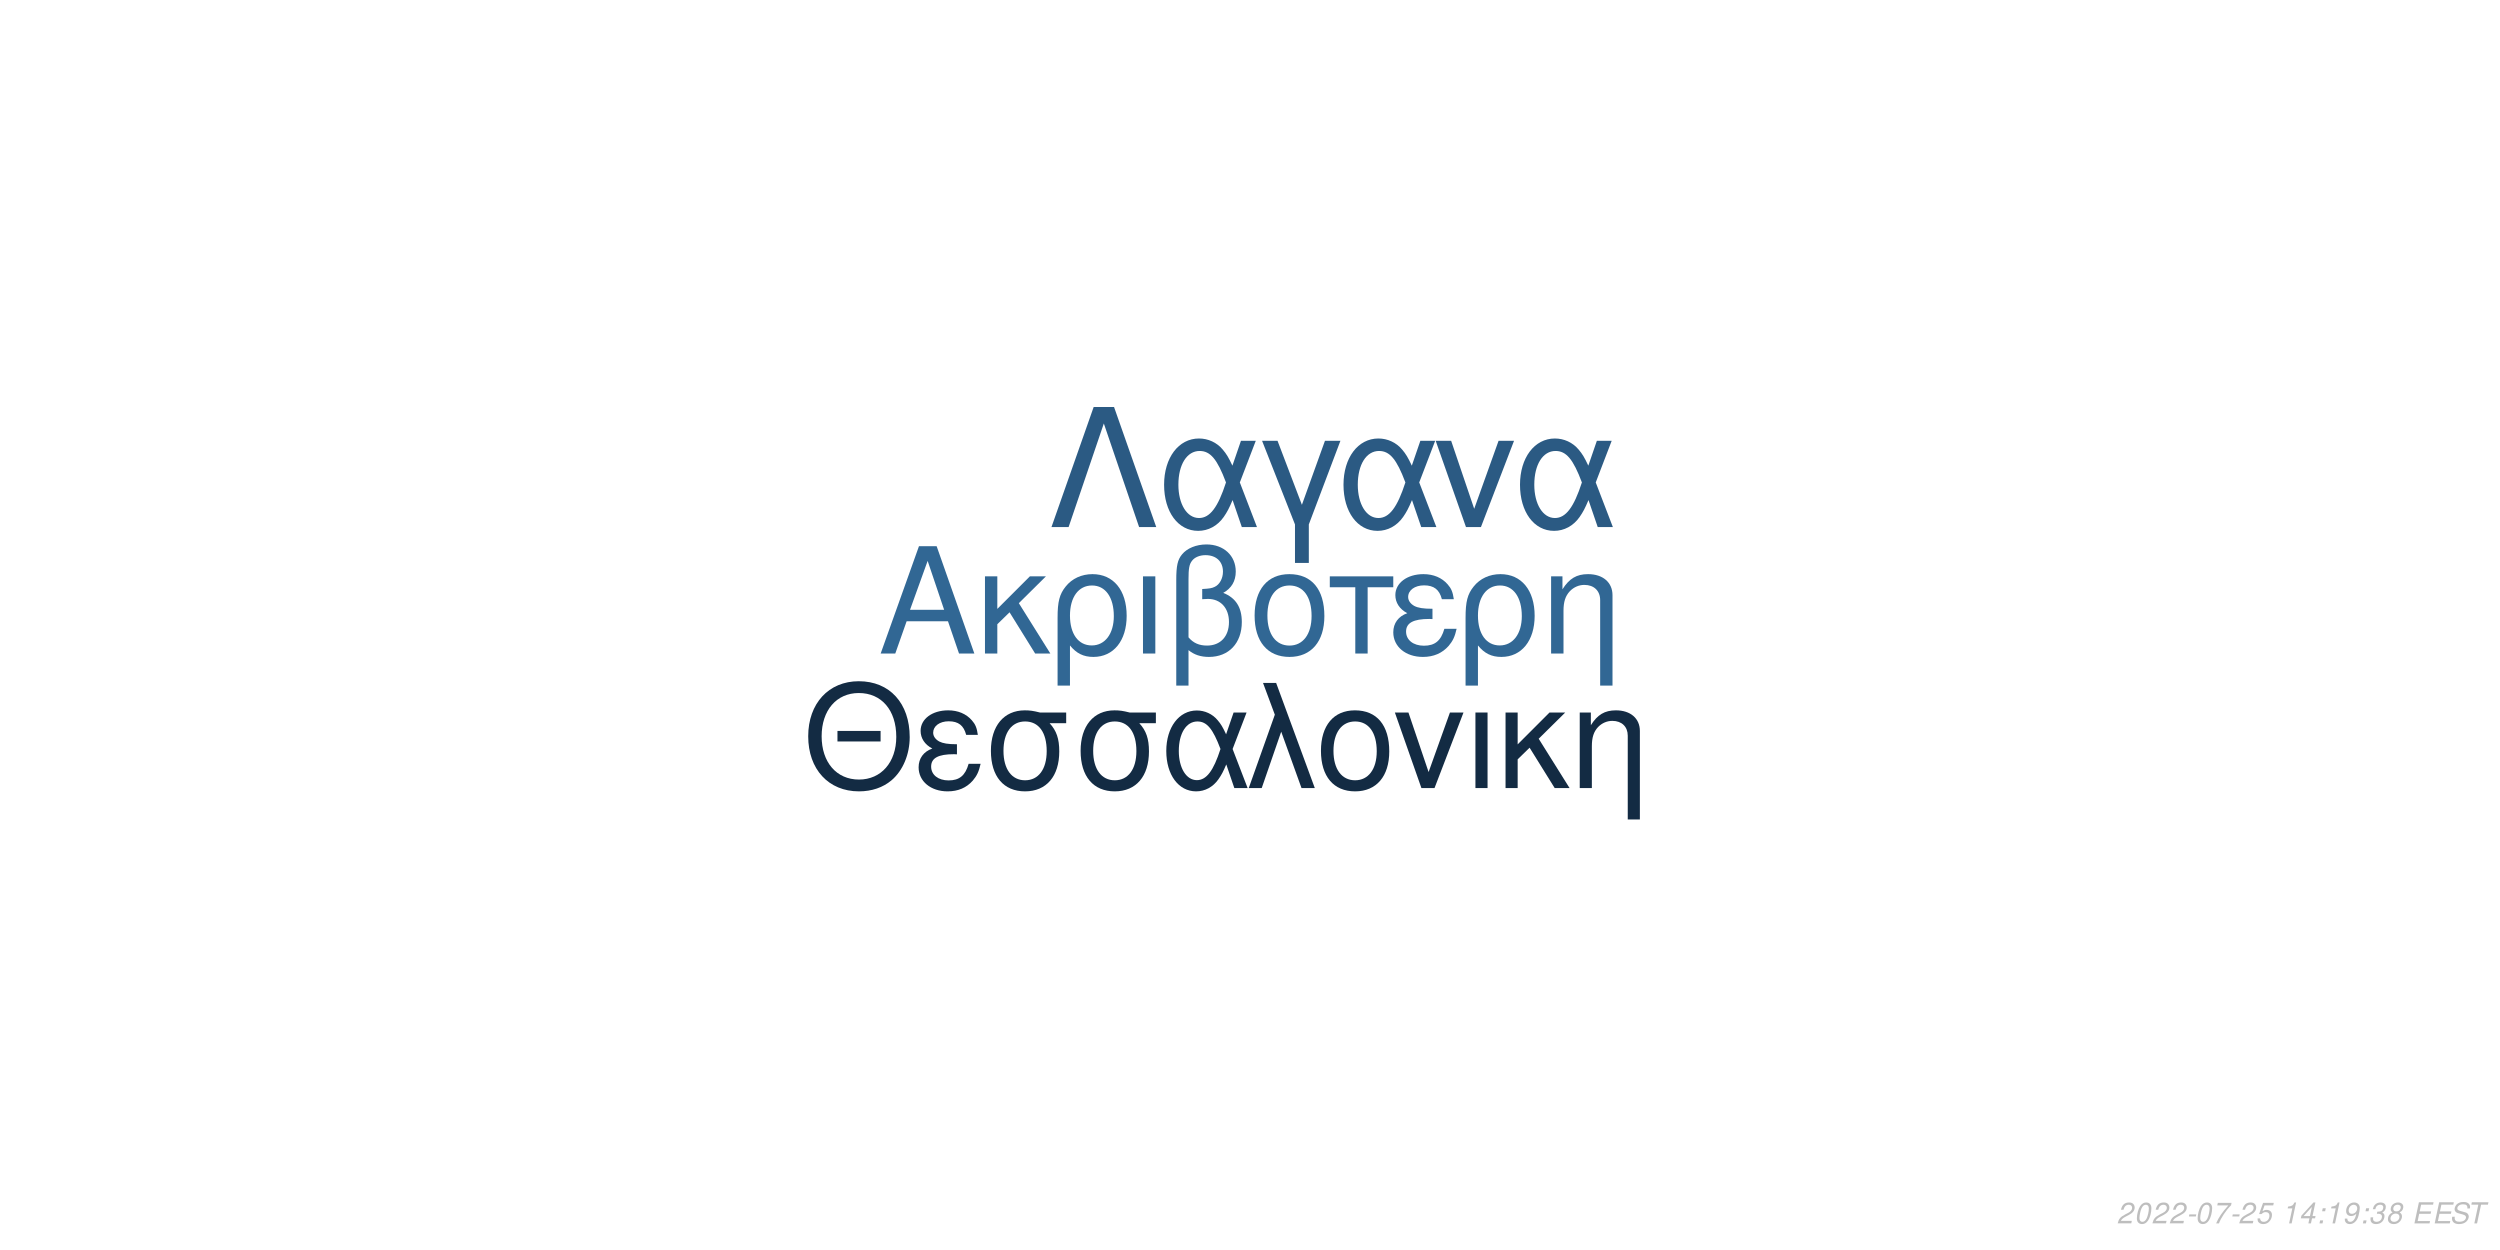
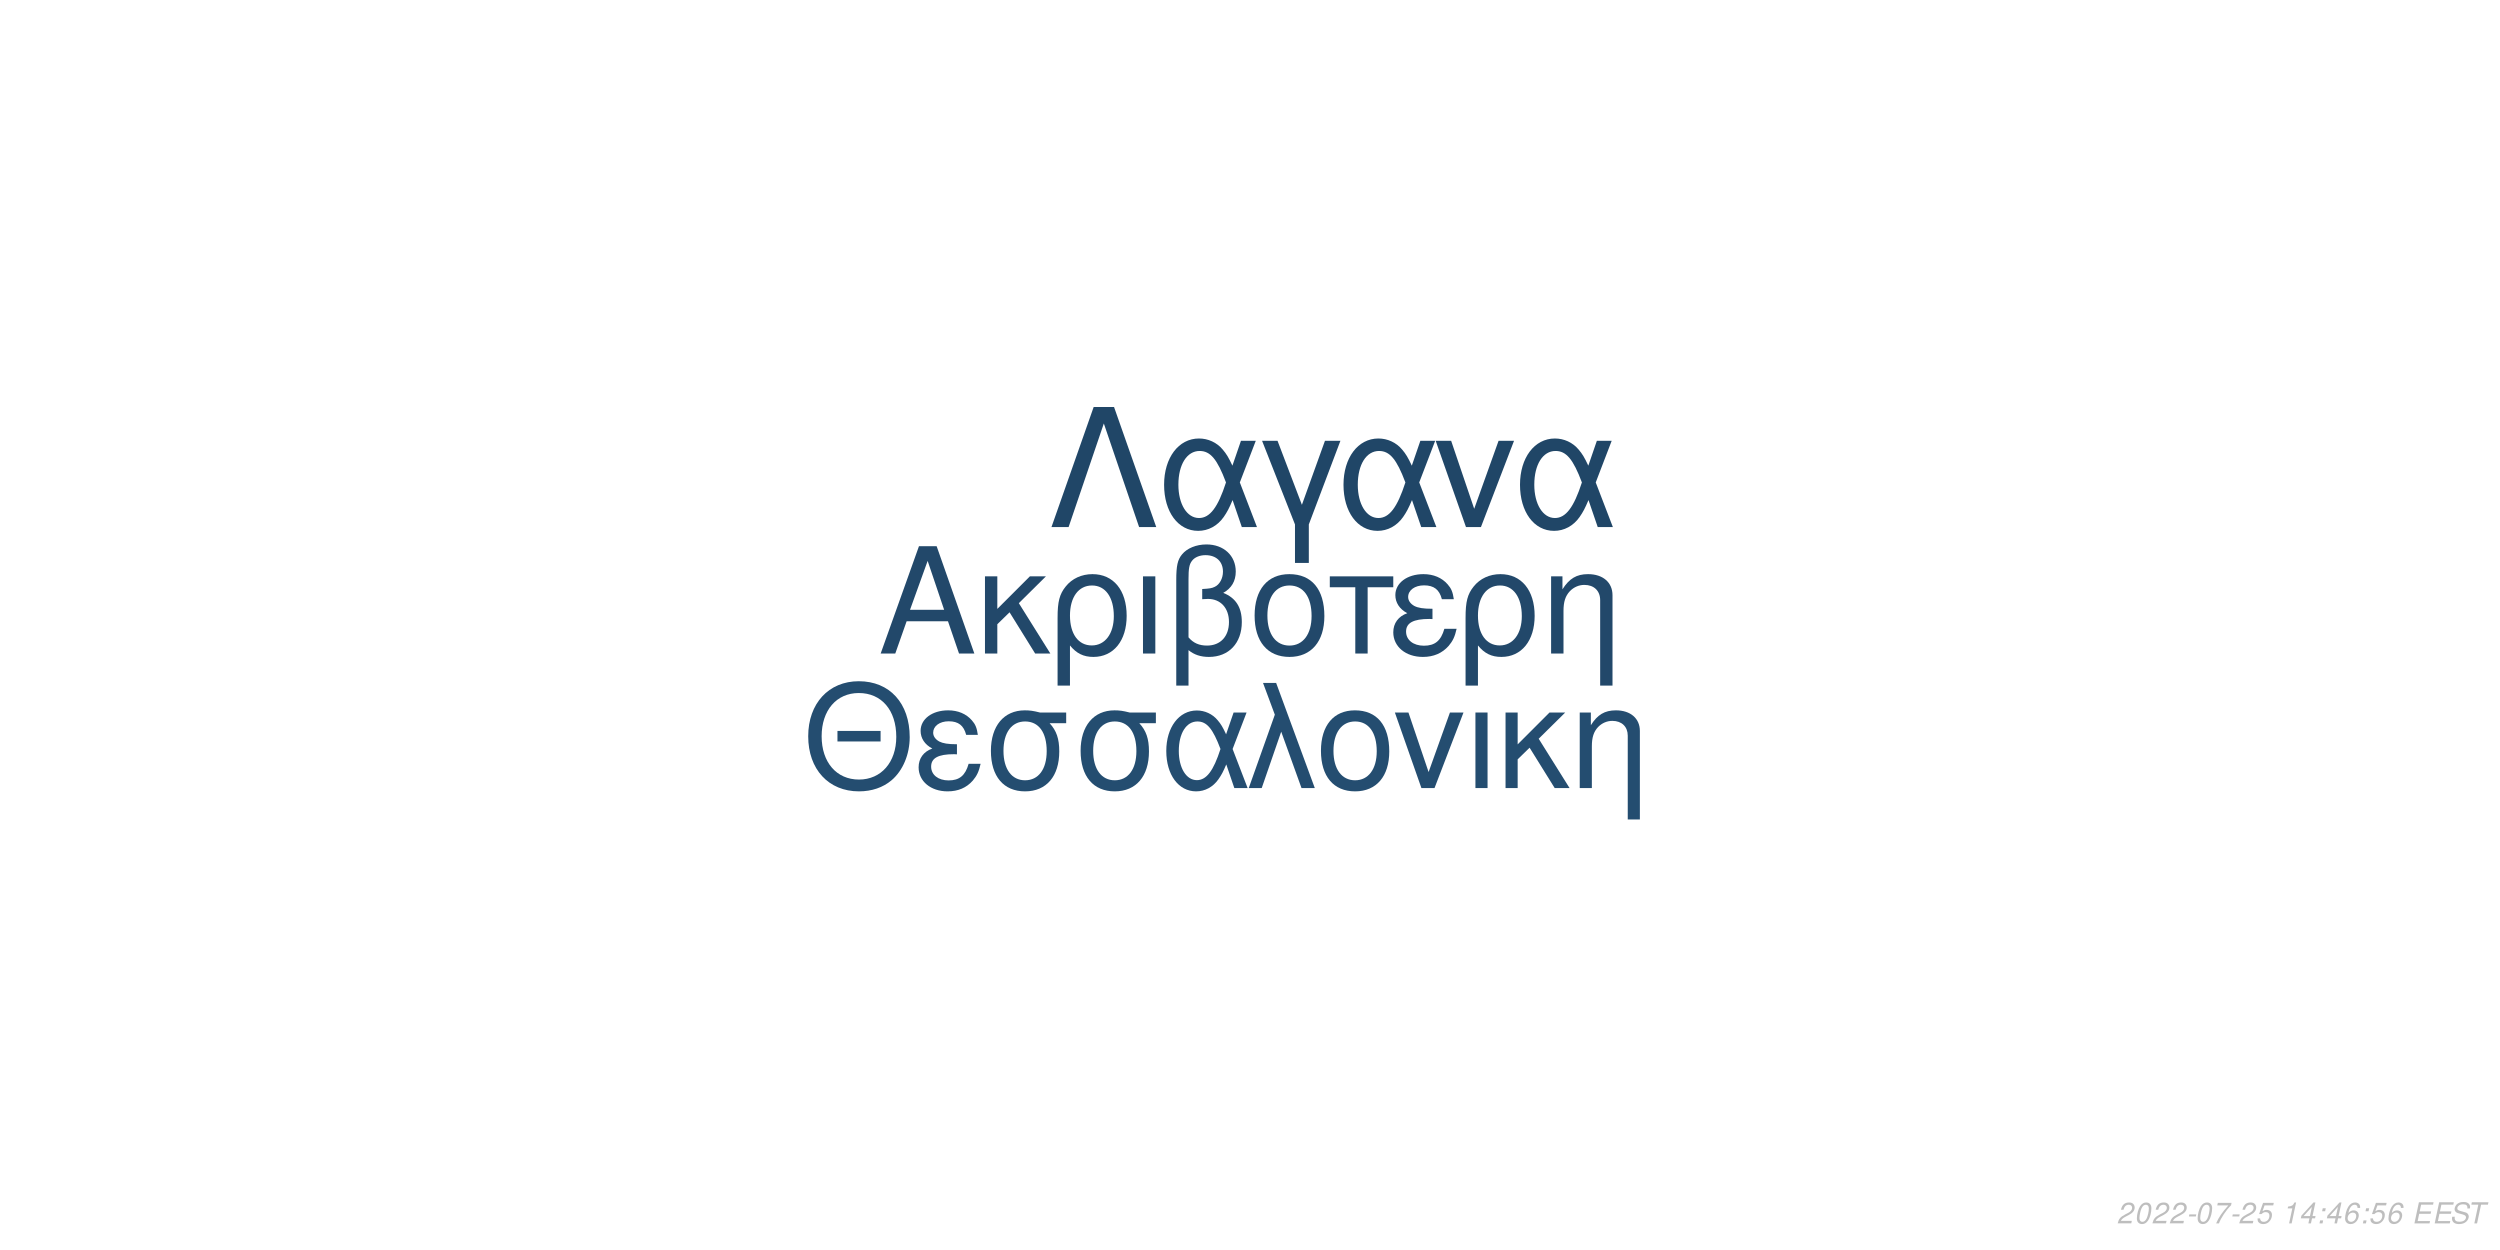
<svg xmlns="http://www.w3.org/2000/svg" xmlns:xlink="http://www.w3.org/1999/xlink" width="864pt" height="432pt" viewBox="0 0 864 432" version="1.1">
  <defs>
    <g>
      <symbol overflow="visible" id="glyph0-0">
        <path style="stroke:none;" d="" />
      </symbol>
      <symbol overflow="visible" id="glyph0-1">
        <path style="stroke:none;" d="M 24.125 -11.141 L 27.938 0 L 33.234 0 L 20.203 -37.094 L 14.094 -37.094 L 0.859 0 L 5.906 0 L 9.828 -11.141 Z M 22.797 -15.109 L 11 -15.109 L 17.094 -32.016 Z M 22.797 -15.109 " />
      </symbol>
      <symbol overflow="visible" id="glyph0-2">
        <path style="stroke:none;" d="M 7.172 -15.422 L 7.172 -26.672 L 2.906 -26.672 L 2.906 0 L 7.172 0 L 7.172 -10.125 L 11.406 -14.25 L 20.25 0 L 25.5 0 L 14.609 -17.406 L 23.969 -26.672 L 18.422 -26.672 Z M 7.172 -15.422 " />
      </symbol>
      <symbol overflow="visible" id="glyph0-3">
        <path style="stroke:none;" d="M 3 11.094 L 7.281 11.094 L 7.281 -2.797 C 9.516 -0.047 11.953 1.172 15.375 1.172 C 22.344 1.172 26.875 -4.422 26.875 -13.031 C 26.875 -21.891 22.297 -27.438 15.062 -27.438 C 11.297 -27.438 7.984 -25.906 5.797 -23.156 C 3.672 -20.516 3 -17.969 3 -12.359 Z M 14.906 -23.516 C 19.547 -23.516 22.438 -19.438 22.438 -12.922 C 22.438 -6.812 19.391 -2.797 14.812 -2.797 C 10.172 -2.797 7.281 -6.766 7.281 -13.125 C 7.281 -19.484 10.234 -23.516 14.906 -23.516 Z M 14.906 -23.516 " />
      </symbol>
      <symbol overflow="visible" id="glyph0-4">
        <path style="stroke:none;" d="M 3.516 0 L 7.781 0 L 7.781 -26.672 L 3.516 -26.672 Z M 3.516 0 " />
      </symbol>
      <symbol overflow="visible" id="glyph0-5">
        <path style="stroke:none;" d="M 4.016 11.094 L 8.25 11.094 L 8.25 -1.172 C 10.172 0.406 12.422 1.172 15.312 1.172 C 22.188 1.172 26.672 -3.609 26.672 -10.891 C 26.672 -15.984 24.578 -19.234 20.25 -20.969 C 23.109 -22.547 24.578 -25.031 24.578 -28.344 C 24.578 -33.844 20.406 -37.703 14.453 -37.703 C 10.938 -37.703 7.734 -36.391 6 -34.25 C 4.484 -32.422 4.016 -30.328 4.016 -25.391 Z M 8.25 -25.656 C 8.25 -29.359 8.5 -30.844 9.469 -32.062 C 10.375 -33.281 12.156 -34 14.094 -34 C 17.812 -34 20.156 -31.812 20.156 -28.297 C 20.156 -25.953 18.984 -23.812 17.297 -23.047 C 16.281 -22.547 15.469 -22.438 12.984 -22.297 L 12.984 -18.781 C 13.734 -18.828 14.344 -18.875 14.969 -18.875 C 19.344 -18.875 22.234 -15.719 22.234 -10.891 C 22.234 -5.906 19.281 -2.75 14.656 -2.75 C 11.953 -2.75 9.922 -3.609 8.25 -5.594 Z M 8.25 -25.656 " />
      </symbol>
      <symbol overflow="visible" id="glyph0-6">
        <path style="stroke:none;" d="M 14.094 -27.438 C 6.562 -27.438 2.094 -22.094 2.094 -13.125 C 2.094 -4.125 6.562 1.172 14.141 1.172 C 21.672 1.172 26.203 -4.172 26.203 -12.922 C 26.203 -22.188 21.828 -27.438 14.094 -27.438 Z M 14.141 -23.516 C 18.938 -23.516 21.781 -19.594 21.781 -12.984 C 21.781 -6.672 18.828 -2.75 14.141 -2.75 C 9.422 -2.75 6.516 -6.672 6.516 -13.125 C 6.516 -19.594 9.422 -23.516 14.141 -23.516 Z M 14.141 -23.516 " />
      </symbol>
      <symbol overflow="visible" id="glyph0-7">
        <path style="stroke:none;" d="M 7.891 0 L 12.156 0 L 12.156 -22.906 L 21.016 -22.906 L 21.016 -26.672 L -0.922 -26.672 L -0.922 -22.906 L 7.891 -22.906 Z M 7.891 0 " />
      </symbol>
      <symbol overflow="visible" id="glyph0-8">
        <path style="stroke:none;" d="M 14.562 -15.469 C 11.344 -15.469 9.562 -15.781 8.297 -16.438 C 6.922 -17.203 6.156 -18.328 6.156 -19.547 C 6.156 -21.891 8.453 -23.562 11.656 -23.562 C 15.062 -23.562 16.953 -22.094 17.812 -18.781 L 21.938 -18.781 C 21.578 -21.266 21.062 -22.5 19.797 -23.922 C 17.812 -26.203 14.906 -27.438 11.453 -27.438 C 5.797 -27.438 1.734 -24.375 1.734 -20.203 C 1.734 -17.609 3.156 -15.375 5.859 -13.938 C 2.797 -12.875 1.016 -10.484 1.016 -7.328 C 1.016 -2.391 5.297 1.172 11.25 1.172 C 14.969 1.172 17.906 -0.109 20.156 -2.641 C 21.578 -4.328 22.297 -5.797 22.906 -8.547 L 18.672 -8.547 C 17.5 -4.422 15.422 -2.703 11.609 -2.703 C 7.938 -2.703 5.438 -4.688 5.438 -7.578 C 5.438 -10.578 7.938 -11.953 13.484 -11.953 C 13.641 -11.953 14.094 -11.953 14.562 -11.906 Z M 14.562 -15.469 " />
      </symbol>
      <symbol overflow="visible" id="glyph0-9">
        <path style="stroke:none;" d="M 3.562 -26.672 L 3.562 0 L 7.844 0 L 7.844 -14.703 C 7.844 -17.906 8.5 -19.891 10.031 -21.531 C 11.406 -22.953 13.188 -23.719 15.062 -23.719 C 18.375 -23.719 20.516 -21.672 20.516 -18.469 L 20.516 11.094 L 24.781 11.094 L 24.781 -20.156 C 24.781 -24.578 21.469 -27.438 16.328 -27.438 C 12.359 -27.438 9.828 -25.906 7.484 -22.188 L 7.484 -26.672 Z M 3.562 -26.672 " />
      </symbol>
      <symbol overflow="visible" id="glyph1-0">
        <path style="stroke:none;" d="" />
      </symbol>
      <symbol overflow="visible" id="glyph1-1">
        <path style="stroke:none;" d="M 26.859 -19.734 L 11.953 -19.734 L 11.953 -16.094 L 26.859 -16.094 Z M 19.328 -36.922 C 8.922 -36.922 1.844 -29.25 1.844 -17.891 C 1.844 -6.484 8.875 1.141 19.391 1.141 C 23.812 1.141 27.703 -0.203 30.641 -2.688 C 34.578 -6.031 36.922 -11.656 36.922 -17.594 C 36.922 -29.297 30 -36.922 19.328 -36.922 Z M 19.328 -32.844 C 27.203 -32.844 32.281 -26.906 32.281 -17.688 C 32.281 -8.922 27.062 -2.938 19.391 -2.938 C 11.609 -2.938 6.484 -8.922 6.484 -17.891 C 6.484 -26.859 11.609 -32.844 19.328 -32.844 Z M 19.328 -32.844 " />
      </symbol>
      <symbol overflow="visible" id="glyph1-2">
        <path style="stroke:none;" d="M 14.25 -15.141 C 11.109 -15.141 9.375 -15.453 8.125 -16.094 C 6.781 -16.844 6.031 -17.938 6.031 -19.141 C 6.031 -21.422 8.266 -23.078 11.406 -23.078 C 14.75 -23.078 16.594 -21.625 17.438 -18.391 L 21.469 -18.391 C 21.125 -20.828 20.625 -22.031 19.391 -23.422 C 17.438 -25.656 14.594 -26.859 11.219 -26.859 C 5.688 -26.859 1.688 -23.875 1.688 -19.781 C 1.688 -17.234 3.094 -15.047 5.734 -13.656 C 2.734 -12.609 1 -10.266 1 -7.172 C 1 -2.344 5.188 1.141 11.016 1.141 C 14.656 1.141 17.547 -0.094 19.734 -2.594 C 21.125 -4.234 21.828 -5.688 22.422 -8.375 L 18.281 -8.375 C 17.141 -4.328 15.094 -2.641 11.359 -2.641 C 7.766 -2.641 5.328 -4.578 5.328 -7.422 C 5.328 -10.359 7.766 -11.703 13.203 -11.703 C 13.359 -11.703 13.797 -11.703 14.25 -11.656 Z M 14.25 -15.141 " />
      </symbol>
      <symbol overflow="visible" id="glyph1-3">
        <path style="stroke:none;" d="M 29 -26.109 L 19.938 -26.109 C 17.594 -26.703 16.438 -26.859 14.703 -26.859 C 7.469 -26.859 2.984 -21.469 2.984 -12.859 C 2.984 -4.031 7.375 1.141 14.797 1.141 C 22.172 1.141 26.609 -4.078 26.609 -12.656 C 26.609 -17.047 25.656 -19.828 23.266 -22.422 L 29 -22.422 Z M 14.797 -23.016 C 19.531 -23.016 22.266 -19.234 22.266 -12.75 C 22.266 -6.531 19.438 -2.688 14.797 -2.688 C 10.172 -2.688 7.328 -6.531 7.328 -12.859 C 7.328 -19.188 10.172 -23.016 14.797 -23.016 Z M 14.797 -23.016 " />
      </symbol>
      <symbol overflow="visible" id="glyph1-4">
        <path style="stroke:none;" d="M 29.344 -26.109 L 24.859 -26.109 L 22.266 -18.578 C 21.125 -21.031 20.484 -22.125 19.328 -23.469 C 17.547 -25.609 14.906 -26.812 12.156 -26.812 C 5.984 -26.812 1.594 -20.984 1.594 -12.812 C 1.594 -4.578 5.828 1.141 11.906 1.141 C 14.953 1.141 17.734 -0.344 19.625 -3.047 C 20.672 -4.531 21.281 -5.688 22.328 -8.172 L 25.109 0 L 29.703 0 L 24.516 -13.5 Z M 20.328 -13.5 C 17.891 -5.922 15.453 -2.734 12.156 -2.734 C 8.516 -2.734 5.922 -6.922 5.922 -12.812 C 5.922 -18.938 8.516 -23.016 12.359 -23.016 C 15.594 -23.016 17.688 -20.531 20.328 -13.5 Z M 20.328 -13.5 " />
      </symbol>
      <symbol overflow="visible" id="glyph1-5">
        <path style="stroke:none;" d="M 1.094 0 L 5.578 0 L 12.312 -19.484 L 19.328 0 L 23.922 0 L 10.562 -36.328 L 6.031 -36.328 L 10.109 -25.359 Z M 1.094 0 " />
      </symbol>
      <symbol overflow="visible" id="glyph1-6">
        <path style="stroke:none;" d="M 13.797 -26.859 C 6.422 -26.859 2.047 -21.625 2.047 -12.859 C 2.047 -4.031 6.422 1.141 13.859 1.141 C 21.234 1.141 25.656 -4.078 25.656 -12.656 C 25.656 -21.719 21.375 -26.859 13.797 -26.859 Z M 13.859 -23.016 C 18.531 -23.016 21.328 -19.188 21.328 -12.703 C 21.328 -6.531 18.438 -2.688 13.859 -2.688 C 9.219 -2.688 6.375 -6.531 6.375 -12.859 C 6.375 -19.188 9.219 -23.016 13.859 -23.016 Z M 13.859 -23.016 " />
      </symbol>
      <symbol overflow="visible" id="glyph1-7">
        <path style="stroke:none;" d="M 14.297 0 L 24.312 -26.109 L 19.625 -26.109 L 12.25 -5.531 L 5.281 -26.109 L 0.594 -26.109 L 9.766 0 Z M 14.297 0 " />
      </symbol>
      <symbol overflow="visible" id="glyph1-8">
        <path style="stroke:none;" d="M 3.438 0 L 7.625 0 L 7.625 -26.109 L 3.438 -26.109 Z M 3.438 0 " />
      </symbol>
      <symbol overflow="visible" id="glyph1-9">
        <path style="stroke:none;" d="M 7.031 -15.094 L 7.031 -26.109 L 2.844 -26.109 L 2.844 0 L 7.031 0 L 7.031 -9.922 L 11.156 -13.953 L 19.828 0 L 24.969 0 L 14.297 -17.047 L 23.469 -26.109 L 18.031 -26.109 Z M 7.031 -15.094 " />
      </symbol>
      <symbol overflow="visible" id="glyph1-10">
        <path style="stroke:none;" d="M 3.484 -26.109 L 3.484 0 L 7.672 0 L 7.672 -14.406 C 7.672 -17.547 8.328 -19.484 9.812 -21.078 C 11.156 -22.469 12.906 -23.219 14.75 -23.219 C 17.984 -23.219 20.078 -21.234 20.078 -18.094 L 20.078 10.859 L 24.266 10.859 L 24.266 -19.734 C 24.266 -24.062 21.031 -26.859 16 -26.859 C 12.109 -26.859 9.609 -25.359 7.328 -21.719 L 7.328 -26.109 Z M 3.484 -26.109 " />
      </symbol>
      <symbol overflow="visible" id="glyph2-0">
        <path style="stroke:none;" d="" />
      </symbol>
      <symbol overflow="visible" id="glyph2-1">
        <path style="stroke:none;" d="M 22.531 -41.484 L 15.484 -41.484 L 0.906 0 L 6.828 0 L 19 -35.797 L 31.188 0 L 37.109 0 Z M 22.531 -41.484 " />
      </symbol>
      <symbol overflow="visible" id="glyph2-2">
        <path style="stroke:none;" d="M 33.516 -29.812 L 28.391 -29.812 L 25.438 -21.219 C 24.125 -24.016 23.391 -25.266 22.078 -26.797 C 20.031 -29.25 17.016 -30.609 13.891 -30.609 C 6.828 -30.609 1.828 -23.953 1.828 -14.625 C 1.828 -5.234 6.656 1.312 13.594 1.312 C 17.078 1.312 20.266 -0.391 22.422 -3.469 C 23.609 -5.172 24.297 -6.484 25.5 -9.328 L 28.688 0 L 33.922 0 L 28 -15.422 Z M 23.219 -15.422 C 20.422 -6.766 17.641 -3.125 13.891 -3.125 C 9.734 -3.125 6.766 -7.906 6.766 -14.625 C 6.766 -21.625 9.734 -26.297 14.109 -26.297 C 17.812 -26.297 20.203 -23.453 23.219 -15.422 Z M 23.219 -15.422 " />
      </symbol>
      <symbol overflow="visible" id="glyph2-3">
        <path style="stroke:none;" d="M 12.062 12.406 L 16.844 12.406 L 16.844 -0.906 L 27.766 -29.812 L 22.422 -29.812 L 14.453 -7.688 L 6.031 -29.812 L 0.688 -29.812 L 12.062 -0.906 Z M 12.062 12.406 " />
      </symbol>
      <symbol overflow="visible" id="glyph2-4">
        <path style="stroke:none;" d="M 16.328 0 L 27.766 -29.812 L 22.422 -29.812 L 14 -6.312 L 6.031 -29.812 L 0.688 -29.812 L 11.156 0 Z M 16.328 0 " />
      </symbol>
      <symbol overflow="visible" id="glyph3-0">
        <path style="stroke:none;" d="" />
      </symbol>
      <symbol overflow="visible" id="glyph3-1">
        <path style="stroke:none;" d="M 5.234 -0.875 L 1.469 -0.875 C 1.641 -1.375 2.203 -1.891 3.109 -2.344 L 4.234 -2.938 C 5.562 -3.625 6.219 -4.469 6.219 -5.484 C 6.219 -5.938 6.062 -6.359 5.797 -6.656 C 5.469 -7.047 4.984 -7.234 4.312 -7.234 C 2.766 -7.234 1.891 -6.453 1.484 -4.734 L 2.375 -4.734 C 2.484 -5.188 2.609 -5.484 2.797 -5.75 C 3.094 -6.203 3.609 -6.453 4.188 -6.453 C 4.891 -6.453 5.344 -6.031 5.344 -5.375 C 5.344 -4.703 4.859 -4.094 4.016 -3.656 L 2.984 -3.125 C 1.234 -2.188 0.797 -1.656 0.344 -0.016 L 5.047 -0.016 Z M 5.234 -0.875 " />
      </symbol>
      <symbol overflow="visible" id="glyph3-2">
        <path style="stroke:none;" d="M 4.203 -7.234 C 3.375 -7.234 2.688 -6.812 2.125 -5.984 C 1.484 -5.047 0.984 -3.188 0.984 -1.734 C 0.984 -1.109 1.172 -0.562 1.484 -0.266 C 1.797 0.047 2.281 0.234 2.766 0.234 C 3.625 0.234 4.281 -0.156 4.859 -1.016 C 5.516 -1.953 6 -3.797 6 -5.266 C 6 -6.5 5.328 -7.234 4.203 -7.234 Z M 4.094 -6.453 C 4.734 -6.453 5.125 -5.984 5.125 -5.156 C 5.125 -4.203 4.781 -2.625 4.406 -1.812 C 3.984 -0.938 3.516 -0.547 2.875 -0.547 C 2.25 -0.547 1.875 -1.031 1.875 -1.828 C 1.875 -2.797 2.203 -4.344 2.594 -5.203 C 2.984 -6.047 3.453 -6.453 4.094 -6.453 Z M 4.094 -6.453 " />
      </symbol>
      <symbol overflow="visible" id="glyph3-3">
        <path style="stroke:none;" d="M 3.516 -3.125 L 1.125 -3.125 L 0.969 -2.406 L 3.359 -2.406 Z M 3.516 -3.125 " />
      </symbol>
      <symbol overflow="visible" id="glyph3-4">
        <path style="stroke:none;" d="M 6.703 -7.094 L 1.953 -7.094 L 1.766 -6.219 L 5.594 -6.219 C 3.344 -3.688 2.266 -2.109 1.375 0 L 2.344 0 C 3.031 -1.906 4.828 -4.594 6.547 -6.281 Z M 6.703 -7.094 " />
      </symbol>
      <symbol overflow="visible" id="glyph3-5">
        <path style="stroke:none;" d="M 6.297 -7.094 L 2.594 -7.094 L 1.234 -3.234 L 2.047 -3.234 C 2.656 -3.766 2.938 -3.906 3.531 -3.906 C 4.328 -3.906 4.797 -3.453 4.797 -2.688 C 4.797 -1.438 3.969 -0.547 2.828 -0.547 C 2.031 -0.547 1.609 -0.938 1.578 -1.734 L 0.703 -1.734 L 0.703 -1.516 C 0.703 -0.938 0.844 -0.547 1.188 -0.266 C 1.562 0.062 2.078 0.234 2.703 0.234 C 3.656 0.234 4.391 -0.156 4.984 -0.922 C 5.422 -1.5 5.672 -2.234 5.672 -2.953 C 5.672 -4 4.938 -4.672 3.812 -4.672 C 3.328 -4.672 2.906 -4.547 2.406 -4.234 L 3.109 -6.219 L 6.109 -6.219 Z M 6.297 -7.094 " />
      </symbol>
      <symbol overflow="visible" id="glyph3-6">
        <path style="stroke:none;" d="" />
      </symbol>
      <symbol overflow="visible" id="glyph3-7">
        <path style="stroke:none;" d="M 3.703 -5.188 L 2.594 0 L 3.469 0 L 5.016 -7.234 L 4.438 -7.234 C 3.906 -6.156 3.688 -6.016 2.234 -5.812 L 2.109 -5.188 Z M 3.703 -5.188 " />
      </symbol>
      <symbol overflow="visible" id="glyph3-8">
        <path style="stroke:none;" d="M 3.625 -1.75 L 3.266 0 L 4.141 0 L 4.516 -1.75 L 5.562 -1.75 L 5.734 -2.531 L 4.688 -2.531 L 5.688 -7.234 L 5.016 -7.234 L 0.844 -2.672 L 0.641 -1.75 Z M 3.797 -2.531 L 1.594 -2.531 L 4.469 -5.703 Z M 3.797 -2.531 " />
      </symbol>
      <symbol overflow="visible" id="glyph3-9">
        <path style="stroke:none;" d="M 2.359 -1.031 L 1.312 -1.031 L 1.094 0 L 2.141 0 Z M 3.266 -5.234 L 2.219 -5.234 L 2 -4.203 L 3.047 -4.203 Z M 3.266 -5.234 " />
      </symbol>
      <symbol overflow="visible" id="glyph3-10">
-         <path style="stroke:none;" d="M 0.844 -1.656 C 0.844 -1.547 0.844 -1.438 0.844 -1.375 C 0.844 -0.406 1.531 0.234 2.578 0.234 C 3.203 0.234 3.766 0.016 4.297 -0.438 C 4.938 -1 5.312 -1.656 5.594 -2.719 C 5.844 -3.672 6.016 -4.766 6.016 -5.375 C 6.016 -5.844 5.844 -6.328 5.547 -6.656 C 5.203 -7.031 4.703 -7.234 4.062 -7.234 C 2.516 -7.234 1.297 -5.938 1.297 -4.266 C 1.297 -3.203 1.984 -2.547 3.047 -2.547 C 3.484 -2.547 3.953 -2.672 4.281 -2.891 C 4.406 -2.984 4.547 -3.078 4.828 -3.344 C 4.438 -1.484 3.703 -0.547 2.703 -0.547 C 2.109 -0.547 1.719 -0.938 1.719 -1.547 L 1.719 -1.656 Z M 3.953 -6.453 C 4.625 -6.453 5.141 -5.953 5.141 -5.281 C 5.141 -4.188 4.312 -3.312 3.297 -3.312 C 2.594 -3.312 2.172 -3.734 2.172 -4.453 C 2.172 -5.562 2.984 -6.453 3.953 -6.453 Z M 3.953 -6.453 " />
+         <path style="stroke:none;" d="M 6.125 -5.344 L 6.141 -5.625 C 6.141 -6.609 5.453 -7.234 4.391 -7.234 C 3.438 -7.234 2.641 -6.719 2.016 -5.703 C 1.422 -4.781 0.938 -2.953 0.938 -1.688 C 0.938 -0.516 1.688 0.234 2.859 0.234 C 3.703 0.234 4.438 -0.156 5 -0.875 C 5.406 -1.422 5.672 -2.156 5.672 -2.766 C 5.672 -3.812 4.969 -4.5 3.906 -4.5 C 3.234 -4.5 2.672 -4.234 2.094 -3.625 C 2.406 -5.375 3.234 -6.453 4.25 -6.453 C 4.703 -6.453 5.062 -6.234 5.172 -5.844 C 5.203 -5.719 5.234 -5.578 5.25 -5.344 Z M 3.656 -3.734 C 4.344 -3.734 4.797 -3.281 4.797 -2.625 C 4.797 -1.469 3.984 -0.547 2.984 -0.547 C 2.297 -0.547 1.812 -1.047 1.812 -1.766 C 1.812 -2.859 2.625 -3.734 3.656 -3.734 Z M 3.656 -3.734 " />
      </symbol>
      <symbol overflow="visible" id="glyph3-11">
-         <path style="stroke:none;" d="M 2.922 -3.312 C 3.125 -3.344 3.234 -3.344 3.375 -3.344 C 4.203 -3.344 4.688 -3 4.688 -2.406 C 4.688 -1.312 3.906 -0.547 2.781 -0.547 C 2.047 -0.547 1.594 -0.938 1.594 -1.562 C 1.594 -1.719 1.609 -1.844 1.656 -2.094 L 0.766 -2.094 C 0.734 -1.797 0.719 -1.641 0.719 -1.469 C 0.719 -0.375 1.406 0.234 2.641 0.234 C 3.547 0.234 4.297 -0.078 4.812 -0.656 C 5.266 -1.156 5.562 -1.875 5.562 -2.547 C 5.562 -3.125 5.344 -3.453 4.797 -3.734 C 5.641 -4.234 6.016 -4.844 6.016 -5.734 C 6.016 -6.656 5.312 -7.234 4.203 -7.234 C 3.375 -7.234 2.672 -6.938 2.188 -6.375 C 1.891 -6.031 1.703 -5.641 1.516 -4.906 L 2.391 -4.906 C 2.5 -5.359 2.594 -5.594 2.734 -5.812 C 3.047 -6.234 3.516 -6.453 4.078 -6.453 C 4.734 -6.453 5.141 -6.125 5.141 -5.578 C 5.141 -5.188 5.016 -4.797 4.797 -4.547 C 4.516 -4.234 4 -4.062 3.266 -4.062 L 3.078 -4.062 Z M 2.922 -3.312 " />
+         <path style="stroke:none;" d="M 2.547 -3.312 L 6.5 -3.312 L 6.688 -4.141 L 2.719 -4.141 L 3.219 -6.469 L 7.344 -6.469 L 7.516 -7.297 L 2.453 -7.297 L 0.906 0 L 6.125 0 L 6.297 -0.812 L 2.016 -0.812 Z M 2.547 -3.312 " />
      </symbol>
      <symbol overflow="visible" id="glyph3-12">
-         <path style="stroke:none;" d="M 4.766 -3.797 C 5.078 -3.969 5.234 -4.078 5.438 -4.234 C 5.812 -4.594 6.062 -5.172 6.062 -5.734 C 6.062 -6.625 5.344 -7.234 4.266 -7.234 C 2.812 -7.234 1.703 -6.219 1.703 -4.875 C 1.703 -4.406 1.875 -4.125 2.359 -3.812 C 1.297 -3.312 0.75 -2.516 0.75 -1.469 C 0.75 -0.438 1.547 0.234 2.812 0.234 C 3.656 0.234 4.359 -0.094 4.938 -0.734 C 5.359 -1.234 5.609 -1.859 5.609 -2.438 C 5.609 -3.047 5.312 -3.516 4.766 -3.797 Z M 4.109 -6.453 C 4.797 -6.453 5.188 -6.125 5.188 -5.578 C 5.188 -5.266 5.062 -4.922 4.859 -4.672 C 4.562 -4.312 4.188 -4.156 3.656 -4.156 C 2.984 -4.156 2.594 -4.453 2.594 -4.984 C 2.594 -5.859 3.203 -6.453 4.109 -6.453 Z M 3.453 -3.406 C 4.234 -3.406 4.734 -2.984 4.734 -2.312 C 4.734 -1.312 3.922 -0.547 2.875 -0.547 C 2.125 -0.547 1.625 -0.969 1.625 -1.625 C 1.625 -2.609 2.438 -3.406 3.453 -3.406 Z M 3.453 -3.406 " />
+         <path style="stroke:none;" d="M 7.062 -5.156 C 7.125 -5.438 7.141 -5.562 7.141 -5.703 C 7.141 -6.156 6.938 -6.594 6.594 -6.891 C 6.188 -7.25 5.656 -7.406 4.875 -7.406 C 3.844 -7.406 3.047 -7.125 2.5 -6.562 C 2.094 -6.141 1.781 -5.438 1.781 -4.922 C 1.781 -4.297 2.219 -3.766 2.891 -3.562 L 4.594 -3.094 C 5.406 -2.859 5.734 -2.578 5.734 -2.094 C 5.734 -1.781 5.547 -1.406 5.266 -1.141 C 4.844 -0.766 4.266 -0.578 3.453 -0.578 C 2.328 -0.578 1.812 -0.984 1.812 -1.906 C 1.812 -2.047 1.812 -2.125 1.844 -2.312 L 0.984 -2.312 C 0.906 -2.062 0.891 -1.906 0.891 -1.688 C 0.891 -0.484 1.797 0.234 3.297 0.234 C 4.359 0.234 5.234 -0.062 5.812 -0.609 C 6.344 -1.078 6.688 -1.797 6.688 -2.375 C 6.688 -2.641 6.609 -2.906 6.453 -3.156 C 6.234 -3.5 5.938 -3.703 5.469 -3.828 L 3.75 -4.312 C 2.984 -4.547 2.734 -4.734 2.734 -5.188 C 2.734 -5.547 2.875 -5.844 3.188 -6.109 C 3.547 -6.438 4.031 -6.594 4.703 -6.594 C 5.266 -6.594 5.688 -6.484 5.906 -6.297 C 6.094 -6.125 6.219 -5.797 6.219 -5.516 C 6.219 -5.422 6.203 -5.344 6.188 -5.156 Z M 7.062 -5.156 " />
      </symbol>
      <symbol overflow="visible" id="glyph3-13">
-         <path style="stroke:none;" d="M 2.547 -3.312 L 6.5 -3.312 L 6.688 -4.141 L 2.719 -4.141 L 3.219 -6.469 L 7.344 -6.469 L 7.516 -7.297 L 2.453 -7.297 L 0.906 0 L 6.125 0 L 6.297 -0.812 L 2.016 -0.812 Z M 2.547 -3.312 " />
-       </symbol>
-       <symbol overflow="visible" id="glyph3-14">
-         <path style="stroke:none;" d="M 7.062 -5.156 C 7.125 -5.438 7.141 -5.562 7.141 -5.703 C 7.141 -6.156 6.938 -6.594 6.594 -6.891 C 6.188 -7.25 5.656 -7.406 4.875 -7.406 C 3.844 -7.406 3.047 -7.125 2.5 -6.562 C 2.094 -6.141 1.781 -5.438 1.781 -4.922 C 1.781 -4.297 2.219 -3.766 2.891 -3.562 L 4.594 -3.094 C 5.406 -2.859 5.734 -2.578 5.734 -2.094 C 5.734 -1.781 5.547 -1.406 5.266 -1.141 C 4.844 -0.766 4.266 -0.578 3.453 -0.578 C 2.328 -0.578 1.812 -0.984 1.812 -1.906 C 1.812 -2.047 1.812 -2.125 1.844 -2.312 L 0.984 -2.312 C 0.906 -2.062 0.891 -1.906 0.891 -1.688 C 0.891 -0.484 1.797 0.234 3.297 0.234 C 4.359 0.234 5.234 -0.062 5.812 -0.609 C 6.344 -1.078 6.688 -1.797 6.688 -2.375 C 6.688 -2.641 6.609 -2.906 6.453 -3.156 C 6.234 -3.5 5.938 -3.703 5.469 -3.828 L 3.75 -4.312 C 2.984 -4.547 2.734 -4.734 2.734 -5.188 C 2.734 -5.547 2.875 -5.844 3.188 -6.109 C 3.547 -6.438 4.031 -6.594 4.703 -6.594 C 5.266 -6.594 5.688 -6.484 5.906 -6.297 C 6.094 -6.125 6.219 -5.797 6.219 -5.516 C 6.219 -5.422 6.203 -5.344 6.188 -5.156 Z M 7.062 -5.156 " />
-       </symbol>
-       <symbol overflow="visible" id="glyph3-15">
        <path style="stroke:none;" d="M 4.938 -6.469 L 7.312 -6.469 L 7.484 -7.297 L 1.75 -7.297 L 1.578 -6.469 L 3.984 -6.469 L 2.609 0 L 3.547 0 Z M 4.938 -6.469 " />
      </symbol>
    </g>
  </defs>
  <g id="surface1">
    <rect x="0" y="0" width="864" height="432" style="fill:rgb(100%,100%,100%);fill-opacity:1;stroke:none;" />
-     <g style="fill:rgb(19.216%,40.392%,58.039%);fill-opacity:1;">
+     <g style="fill:rgb(13.333%,28.235%,41.569%);fill-opacity:1;">
      <use xlink:href="#glyph0-1" x="303.5" y="225.861" />
      <use xlink:href="#glyph0-2" x="337.5" y="225.861" />
      <use xlink:href="#glyph0-3" x="362.5" y="225.861" />
      <use xlink:href="#glyph0-4" x="391.5" y="225.861" />
      <use xlink:href="#glyph0-5" x="402.5" y="225.861" />
      <use xlink:href="#glyph0-6" x="431.5" y="225.861" />
      <use xlink:href="#glyph0-7" x="460.5" y="225.861" />
      <use xlink:href="#glyph0-8" x="480.5" y="225.861" />
      <use xlink:href="#glyph0-3" x="503.5" y="225.861" />
      <use xlink:href="#glyph0-9" x="532.5" y="225.861" />
    </g>
-     <g style="fill:rgb(7.451%,16.863%,26.275%);fill-opacity:1;">
+     <g style="fill:rgb(14.118%,30.196%,43.922%);fill-opacity:1;">
      <use xlink:href="#glyph1-1" x="277.473" y="272.354" />
      <use xlink:href="#glyph1-2" x="316.473" y="272.354" />
      <use xlink:href="#glyph1-3" x="339.473" y="272.354" />
      <use xlink:href="#glyph1-3" x="370.473" y="272.354" />
      <use xlink:href="#glyph1-4" x="401.473" y="272.354" />
      <use xlink:href="#glyph1-5" x="430.473" y="272.354" />
      <use xlink:href="#glyph1-6" x="454.473" y="272.354" />
      <use xlink:href="#glyph1-7" x="481.473" y="272.354" />
      <use xlink:href="#glyph1-8" x="506.473" y="272.354" />
      <use xlink:href="#glyph1-9" x="517.473" y="272.354" />
      <use xlink:href="#glyph1-10" x="542.473" y="272.354" />
    </g>
-     <g style="fill:rgb(16.863%,35.294%,51.373%);fill-opacity:1;">
+     <g style="fill:rgb(12.549%,27.451%,40.392%);fill-opacity:1;">
      <use xlink:href="#glyph2-1" x="362.484" y="182.152" />
      <use xlink:href="#glyph2-2" x="400.484" y="182.152" />
      <use xlink:href="#glyph2-3" x="435.484" y="182.152" />
      <use xlink:href="#glyph2-2" x="462.484" y="182.152" />
      <use xlink:href="#glyph2-4" x="495.484" y="182.152" />
      <use xlink:href="#glyph2-2" x="523.484" y="182.152" />
    </g>
    <g style="fill:rgb(74.51%,74.51%,74.51%);fill-opacity:1;">
      <use xlink:href="#glyph3-1" x="731.52" y="422.81" />
      <use xlink:href="#glyph3-2" x="737.52" y="422.81" />
      <use xlink:href="#glyph3-1" x="743.52" y="422.81" />
      <use xlink:href="#glyph3-1" x="749.52" y="422.81" />
      <use xlink:href="#glyph3-3" x="755.52" y="422.81" />
      <use xlink:href="#glyph3-2" x="758.52" y="422.81" />
      <use xlink:href="#glyph3-4" x="764.52" y="422.81" />
      <use xlink:href="#glyph3-3" x="770.52" y="422.81" />
      <use xlink:href="#glyph3-1" x="773.52" y="422.81" />
      <use xlink:href="#glyph3-5" x="779.52" y="422.81" />
      <use xlink:href="#glyph3-6" x="785.52" y="422.81" />
      <use xlink:href="#glyph3-7" x="788.52" y="422.81" />
      <use xlink:href="#glyph3-8" x="794.52" y="422.81" />
      <use xlink:href="#glyph3-9" x="800.52" y="422.81" />
-       <use xlink:href="#glyph3-7" x="803.52" y="422.81" />
+       <use xlink:href="#glyph3-8" x="803.52" y="422.81" />
      <use xlink:href="#glyph3-10" x="809.52" y="422.81" />
      <use xlink:href="#glyph3-9" x="815.52" y="422.81" />
-       <use xlink:href="#glyph3-11" x="818.52" y="422.81" />
-       <use xlink:href="#glyph3-12" x="824.52" y="422.81" />
+       <use xlink:href="#glyph3-5" x="818.52" y="422.81" />
+       <use xlink:href="#glyph3-10" x="824.52" y="422.81" />
      <use xlink:href="#glyph3-6" x="830.52" y="422.81" />
-       <use xlink:href="#glyph3-13" x="833.52" y="422.81" />
-       <use xlink:href="#glyph3-13" x="840.52" y="422.81" />
-       <use xlink:href="#glyph3-14" x="846.52" y="422.81" />
-       <use xlink:href="#glyph3-15" x="852.52" y="422.81" />
+       <use xlink:href="#glyph3-11" x="833.52" y="422.81" />
+       <use xlink:href="#glyph3-11" x="840.52" y="422.81" />
+       <use xlink:href="#glyph3-12" x="846.52" y="422.81" />
+       <use xlink:href="#glyph3-13" x="852.52" y="422.81" />
    </g>
  </g>
</svg>
